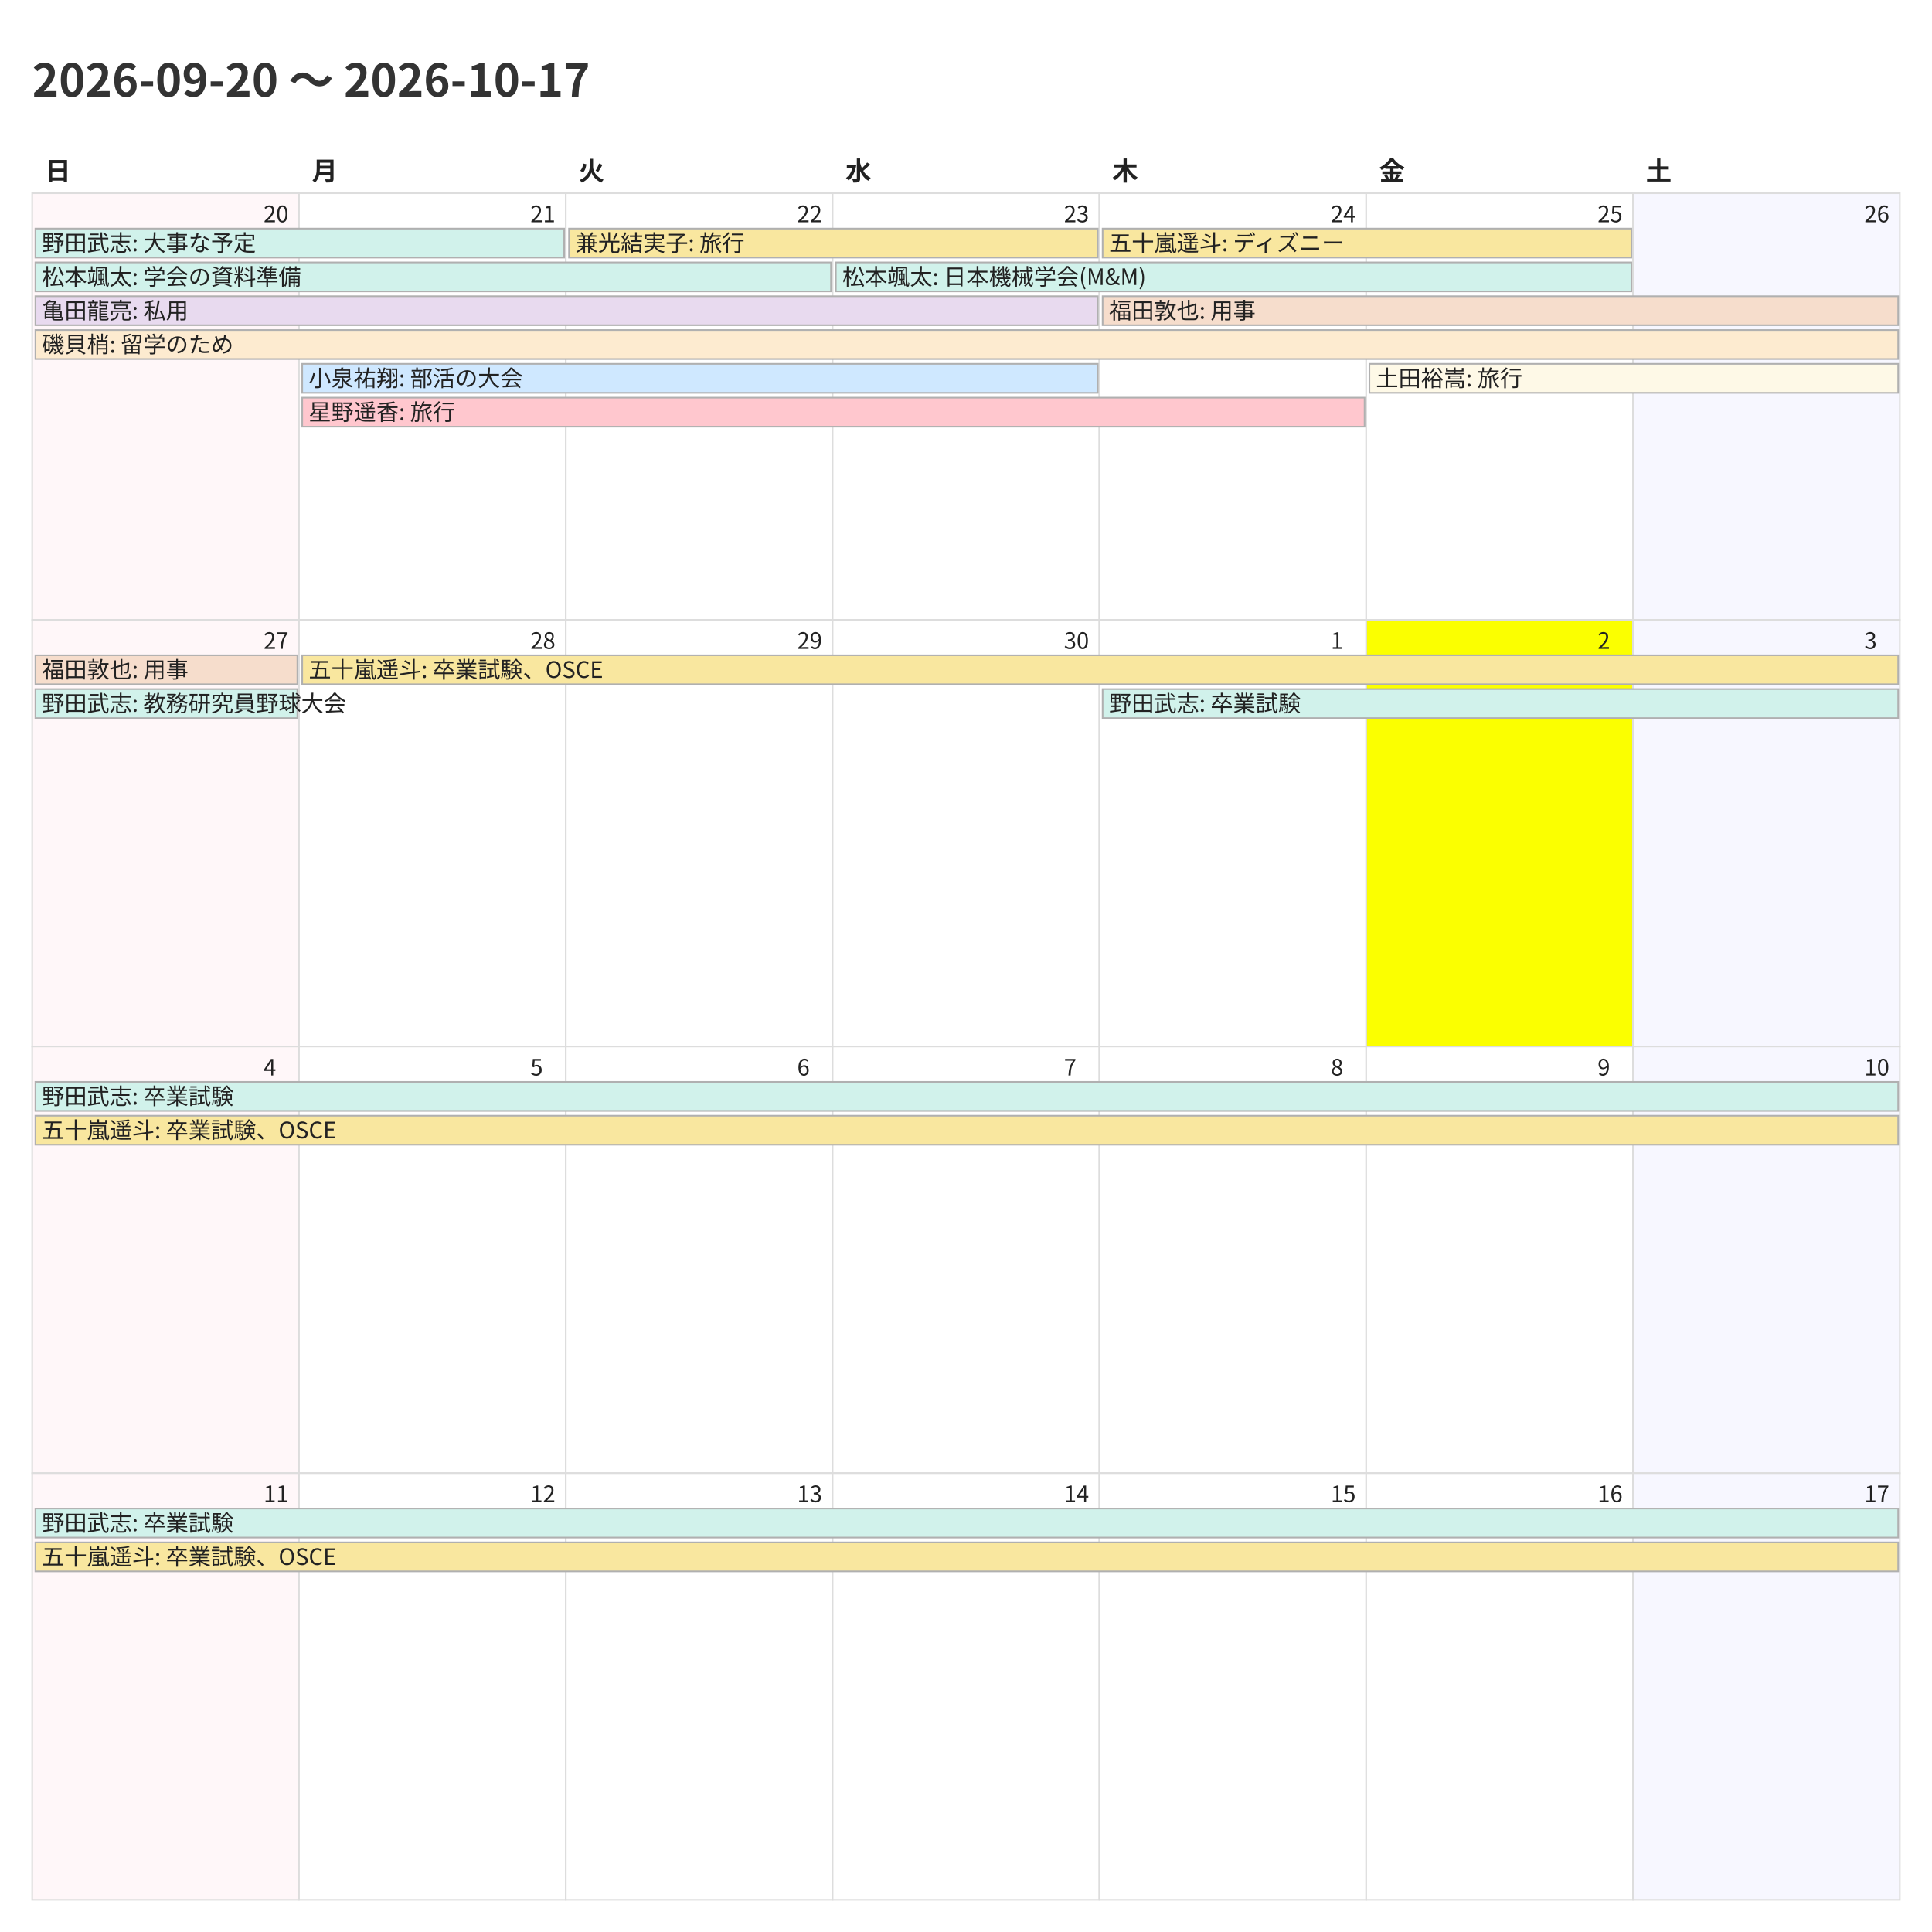
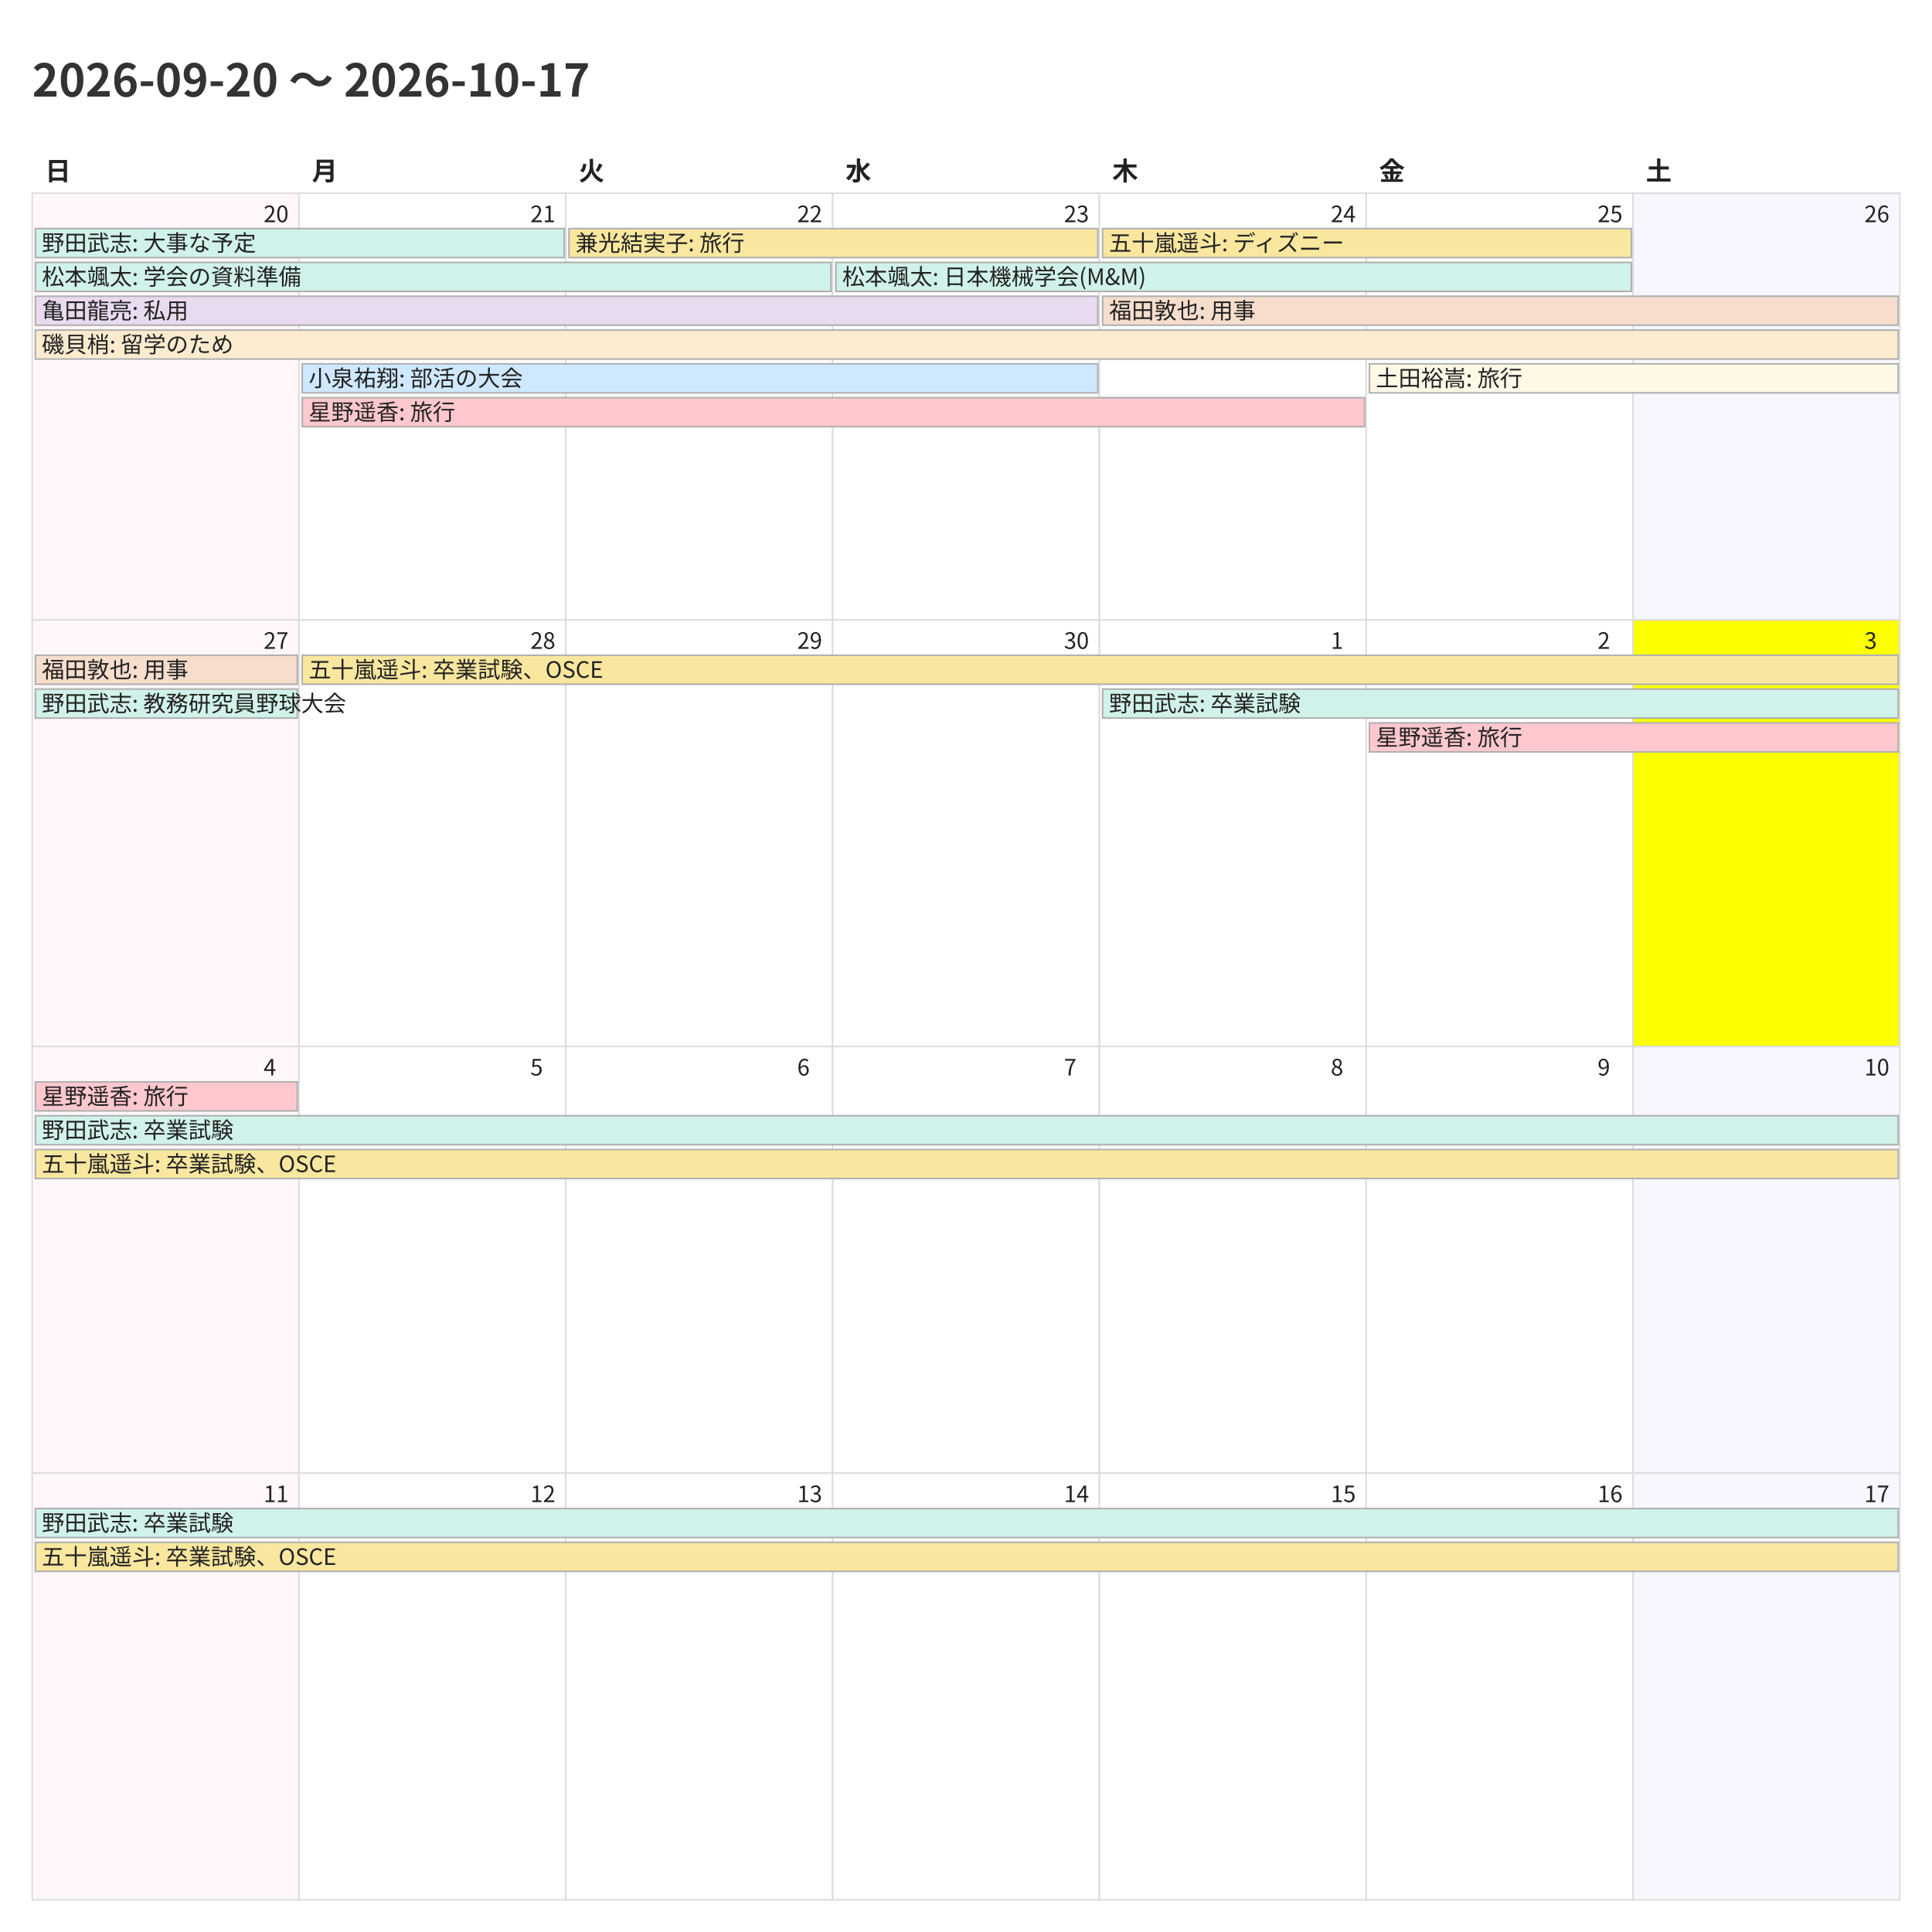
<svg xmlns="http://www.w3.org/2000/svg" width="1200" height="1200">
  <style>
    @charset "UTF-8";
    .title {
      font-family: "Noto Sans CJK JP","Noto Sans JP","IPAexGothic",
                   "Yu Gothic","Hiragino Kaku Gothic ProN",sans-serif;
      font-size: 28px; font-weight: 700; fill: #333;
    }
    .weekday, .day-number, .event {
      font-family: "Noto Sans CJK JP","Noto Sans JP","IPAexGothic",
                   "Yu Gothic","Hiragino Kaku Gothic ProN",sans-serif;
      fill: #222;
    }
    .weekday { font-size: 16px; font-weight: 600; }
    .day-number { font-size: 14px; }
    .event { font-size: 14px; }
    .cell { fill: #fff; stroke: #ddd; }
  </style>
  <rect x="0" y="0" width="1200" height="1200" fill="#fff" />
  <text class="title" x="20" y="60">2026-09-20 〜 2026-10-17</text>
  <text class="weekday" x="28.0" y="112">日</text>
  <text class="weekday" x="193.714" y="112">月</text>
  <text class="weekday" x="359.429" y="112">火</text>
  <text class="weekday" x="525.143" y="112">水</text>
  <text class="weekday" x="690.857" y="112">木</text>
  <text class="weekday" x="856.571" y="112">金</text>
  <text class="weekday" x="1022.286" y="112">土</text>
  <rect x="20.0" y="120.0" width="165.714" height="265.0" fill="#fff7f9" stroke="#ddd" />
  <text class="day-number" x="163.714" y="138.0">20</text>
  <rect x="185.714" y="120.0" width="165.714" height="265.0" fill="#ffffff" stroke="#ddd" />
  <text class="day-number" x="329.429" y="138.0">21</text>
  <rect x="351.429" y="120.0" width="165.714" height="265.0" fill="#ffffff" stroke="#ddd" />
  <text class="day-number" x="495.143" y="138.0">22</text>
  <rect x="517.143" y="120.0" width="165.714" height="265.0" fill="#ffffff" stroke="#ddd" />
  <text class="day-number" x="660.857" y="138.0">23</text>
  <rect x="682.857" y="120.0" width="165.714" height="265.0" fill="#ffffff" stroke="#ddd" />
  <text class="day-number" x="826.571" y="138.0">24</text>
  <rect x="848.571" y="120.0" width="165.714" height="265.0" fill="#ffffff" stroke="#ddd" />
  <text class="day-number" x="992.286" y="138.0">25</text>
  <rect x="1014.286" y="120.0" width="165.714" height="265.0" fill="#f7f7ff" stroke="#ddd" />
  <text class="day-number" x="1158.0" y="138.0">26</text>
  <rect x="20.0" y="385.0" width="165.714" height="265.0" fill="#fff7f9" stroke="#ddd" />
  <text class="day-number" x="163.714" y="403.0">27</text>
  <rect x="185.714" y="385.0" width="165.714" height="265.0" fill="#ffffff" stroke="#ddd" />
  <text class="day-number" x="329.429" y="403.0">28</text>
  <rect x="351.429" y="385.0" width="165.714" height="265.0" fill="#ffffff" stroke="#ddd" />
  <text class="day-number" x="495.143" y="403.0">29</text>
  <rect x="517.143" y="385.0" width="165.714" height="265.0" fill="#ffffff" stroke="#ddd" />
  <text class="day-number" x="660.857" y="403.0">30</text>
  <rect x="682.857" y="385.0" width="165.714" height="265.0" fill="#ffffff" stroke="#ddd" />
  <text class="day-number" x="826.571" y="403.0">1</text>
-   <rect x="848.571" y="385.0" width="165.714" height="265.0" fill="#fbff00" stroke="#ddd" />
+   <rect x="848.571" y="385.0" width="165.714" height="265.0" fill="#ffffff" stroke="#ddd" />
  <text class="day-number" x="992.286" y="403.0">2</text>
-   <rect x="1014.286" y="385.0" width="165.714" height="265.0" fill="#f7f7ff" stroke="#ddd" />
+   <rect x="1014.286" y="385.0" width="165.714" height="265.0" fill="#fbff00" stroke="#ddd" />
  <text class="day-number" x="1158.0" y="403.0">3</text>
  <rect x="20.0" y="650.0" width="165.714" height="265.0" fill="#fff7f9" stroke="#ddd" />
  <text class="day-number" x="163.714" y="668.0">4</text>
  <rect x="185.714" y="650.0" width="165.714" height="265.0" fill="#ffffff" stroke="#ddd" />
  <text class="day-number" x="329.429" y="668.0">5</text>
  <rect x="351.429" y="650.0" width="165.714" height="265.0" fill="#ffffff" stroke="#ddd" />
  <text class="day-number" x="495.143" y="668.0">6</text>
  <rect x="517.143" y="650.0" width="165.714" height="265.0" fill="#ffffff" stroke="#ddd" />
  <text class="day-number" x="660.857" y="668.0">7</text>
  <rect x="682.857" y="650.0" width="165.714" height="265.0" fill="#ffffff" stroke="#ddd" />
  <text class="day-number" x="826.571" y="668.0">8</text>
  <rect x="848.571" y="650.0" width="165.714" height="265.0" fill="#ffffff" stroke="#ddd" />
  <text class="day-number" x="992.286" y="668.0">9</text>
  <rect x="1014.286" y="650.0" width="165.714" height="265.0" fill="#f7f7ff" stroke="#ddd" />
  <text class="day-number" x="1158.0" y="668.0">10</text>
  <rect x="20.0" y="915.0" width="165.714" height="265.0" fill="#fff7f9" stroke="#ddd" />
  <text class="day-number" x="163.714" y="933.0">11</text>
  <rect x="185.714" y="915.0" width="165.714" height="265.0" fill="#ffffff" stroke="#ddd" />
  <text class="day-number" x="329.429" y="933.0">12</text>
  <rect x="351.429" y="915.0" width="165.714" height="265.0" fill="#ffffff" stroke="#ddd" />
  <text class="day-number" x="495.143" y="933.0">13</text>
  <rect x="517.143" y="915.0" width="165.714" height="265.0" fill="#ffffff" stroke="#ddd" />
  <text class="day-number" x="660.857" y="933.0">14</text>
  <rect x="682.857" y="915.0" width="165.714" height="265.0" fill="#ffffff" stroke="#ddd" />
  <text class="day-number" x="826.571" y="933.0">15</text>
  <rect x="848.571" y="915.0" width="165.714" height="265.0" fill="#ffffff" stroke="#ddd" />
  <text class="day-number" x="992.286" y="933.0">16</text>
  <rect x="1014.286" y="915.0" width="165.714" height="265.0" fill="#f7f7ff" stroke="#ddd" />
  <text class="day-number" x="1158.0" y="933.0">17</text>
  <rect x="22.0" y="142.0" width="328.429" height="18" fill="#d1f2eb" stroke="#b0b0b0" />
  <text class="event" x="26.0" y="156.0">野田武志: 大事な予定</text>
  <rect x="22.0" y="163.0" width="494.143" height="18" fill="#d1f2eb" stroke="#b0b0b0" />
  <text class="event" x="26.0" y="177.0">松本颯太: 学会の資料準備</text>
  <rect x="22.0" y="184.0" width="659.857" height="18" fill="#e8daef" stroke="#b0b0b0" />
  <text class="event" x="26.0" y="198.0">亀田龍亮: 私用</text>
  <rect x="22.0" y="205.0" width="1157.0" height="18" fill="#fdebd0" stroke="#b0b0b0" />
  <text class="event" x="26.0" y="219.0">磯貝梢: 留学のため</text>
  <rect x="187.714" y="226.0" width="494.143" height="18" fill="#cfe8ff" stroke="#b0b0b0" />
  <text class="event" x="191.714" y="240.0">小泉祐翔: 部活の大会</text>
  <rect x="187.714" y="247.0" width="659.857" height="18" fill="#ffc7ce" stroke="#b0b0b0" />
  <text class="event" x="191.714" y="261.0">星野遥香: 旅行</text>
  <rect x="353.429" y="142.0" width="328.429" height="18" fill="#f9e79f" stroke="#b0b0b0" />
  <text class="event" x="357.429" y="156.0">兼光結実子: 旅行</text>
  <rect x="519.143" y="163.0" width="494.143" height="18" fill="#d1f2eb" stroke="#b0b0b0" />
  <text class="event" x="523.143" y="177.0">松本颯太: 日本機械学会(M&amp;M)</text>
  <rect x="684.857" y="142.0" width="328.429" height="18" fill="#f9e79f" stroke="#b0b0b0" />
  <text class="event" x="688.857" y="156.0">五十嵐遥斗: ディズニー</text>
  <rect x="684.857" y="184.0" width="494.143" height="18" fill="#f6ddcc" stroke="#b0b0b0" />
  <text class="event" x="688.857" y="198.0">福田敦也: 用事</text>
  <rect x="850.571" y="226.0" width="328.429" height="18" fill="#fef9e7" stroke="#b0b0b0" />
  <text class="event" x="854.571" y="240.0">土田裕嵩: 旅行</text>
  <rect x="22.0" y="407.0" width="162.714" height="18" fill="#f6ddcc" stroke="#b0b0b0" />
  <text class="event" x="26.0" y="421.0">福田敦也: 用事</text>
  <rect x="22.0" y="428.0" width="162.714" height="18" fill="#d1f2eb" stroke="#b0b0b0" />
  <text class="event" x="26.0" y="442.0">野田武志: 教務研究員野球大会</text>
  <rect x="187.714" y="407.0" width="991.286" height="18" fill="#f9e79f" stroke="#b0b0b0" />
  <text class="event" x="191.714" y="421.0">五十嵐遥斗: 卒業試験、OSCE</text>
  <rect x="684.857" y="428.0" width="494.143" height="18" fill="#d1f2eb" stroke="#b0b0b0" />
  <text class="event" x="688.857" y="442.0">野田武志: 卒業試験</text>
-   <rect x="22.0" y="672.0" width="1157.0" height="18" fill="#d1f2eb" stroke="#b0b0b0" />
-   <text class="event" x="26.0" y="686.0">野田武志: 卒業試験</text>
-   <rect x="22.0" y="693.0" width="1157.0" height="18" fill="#f9e79f" stroke="#b0b0b0" />
-   <text class="event" x="26.0" y="707.0">五十嵐遥斗: 卒業試験、OSCE</text>
+   <rect x="850.571" y="449.0" width="328.429" height="18" fill="#ffc7ce" stroke="#b0b0b0" />
+   <text class="event" x="854.571" y="463.0">星野遥香: 旅行</text>
+   <rect x="22.0" y="672.0" width="162.714" height="18" fill="#ffc7ce" stroke="#b0b0b0" />
+   <text class="event" x="26.0" y="686.0">星野遥香: 旅行</text>
+   <rect x="22.0" y="693.0" width="1157.0" height="18" fill="#d1f2eb" stroke="#b0b0b0" />
+   <text class="event" x="26.0" y="707.0">野田武志: 卒業試験</text>
+   <rect x="22.0" y="714.0" width="1157.0" height="18" fill="#f9e79f" stroke="#b0b0b0" />
+   <text class="event" x="26.0" y="728.0">五十嵐遥斗: 卒業試験、OSCE</text>
  <rect x="22.0" y="937.0" width="1157.0" height="18" fill="#d1f2eb" stroke="#b0b0b0" />
  <text class="event" x="26.0" y="951.0">野田武志: 卒業試験</text>
  <rect x="22.0" y="958.0" width="1157.0" height="18" fill="#f9e79f" stroke="#b0b0b0" />
  <text class="event" x="26.0" y="972.0">五十嵐遥斗: 卒業試験、OSCE</text>
</svg>
